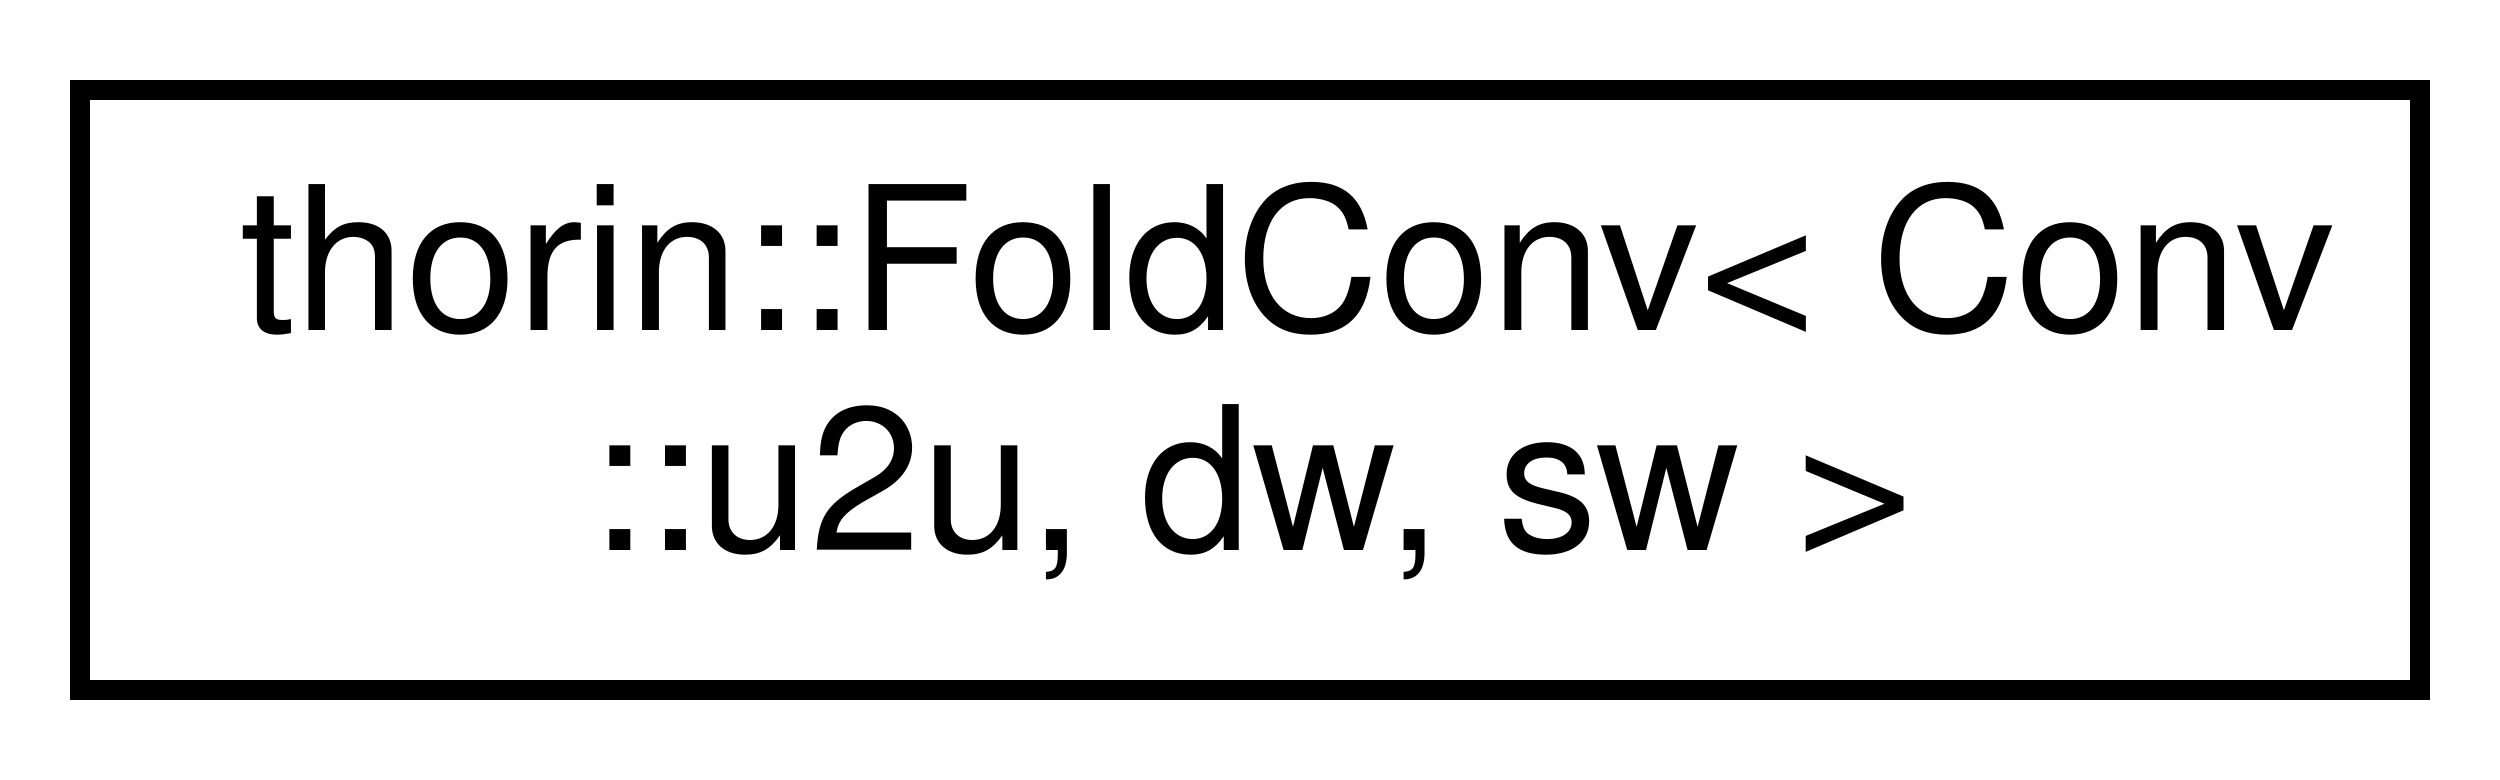
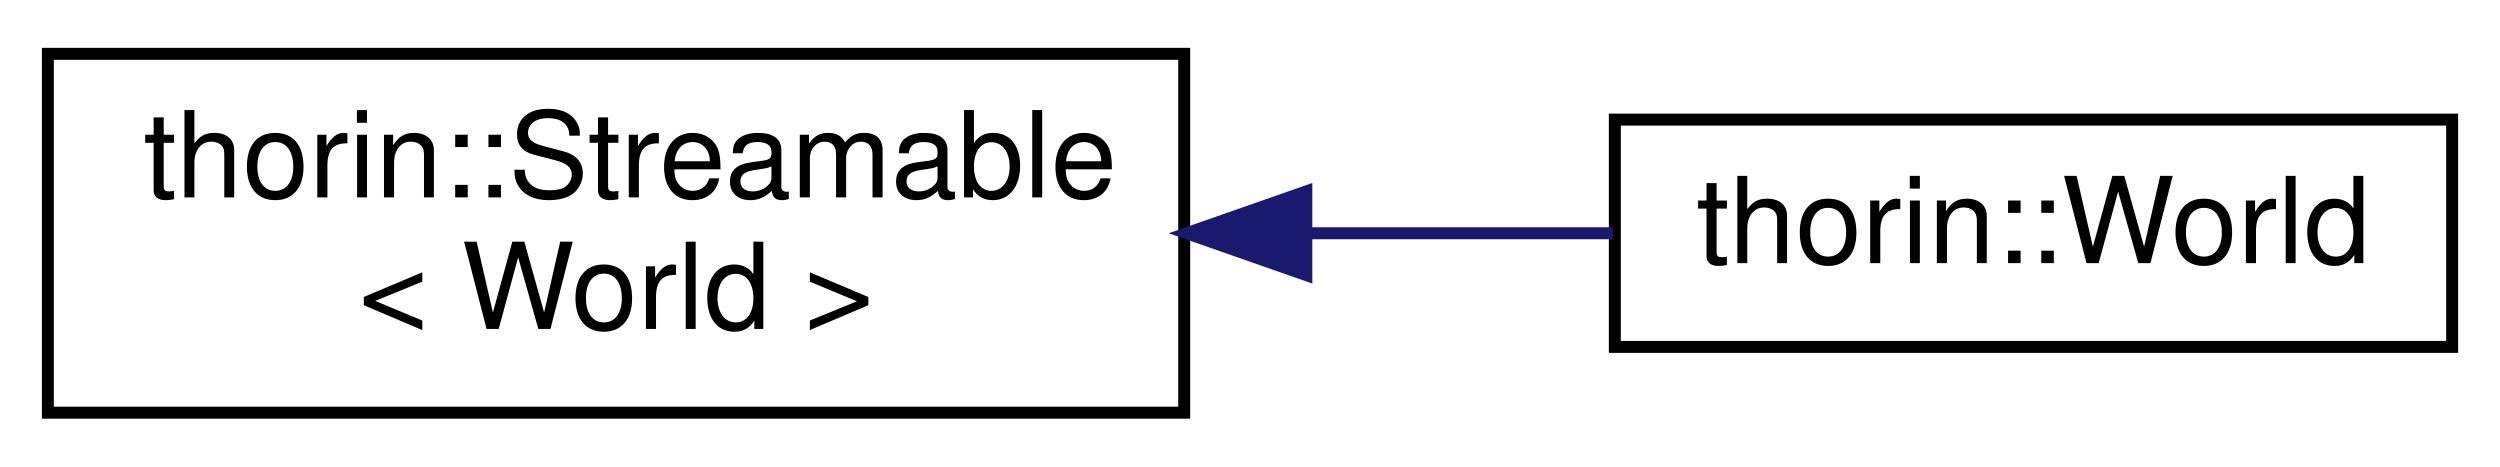
- <svg xmlns="http://www.w3.org/2000/svg" xmlns:xlink="http://www.w3.org/1999/xlink" width="125pt" height="39pt" viewBox="0.00 0.00 125.00 39.00">
+ <svg xmlns="http://www.w3.org/2000/svg" xmlns:xlink="http://www.w3.org/1999/xlink" width="209pt" height="39pt" viewBox="0.00 0.00 209.00 39.00">
  <g id="graph0" class="graph" transform="scale(1 1) rotate(0) translate(4 35)">
    <g id="node1" class="node">
      <g id="a_node1">
-         <a xlink:href="structthorin_1_1FoldConv_3_01Conv_1_1u2u_00_01dw_00_01sw_01_4.html" target="_top" xlink:title=" ">
-           <polygon fill="none" stroke="black" points="0,-0.5 0,-30.5 117,-30.5 117,-0.5 0,-0.5" />
-           <text text-anchor="start" x="8" y="-18.5" font-family="Helvetica,sans-Serif" font-size="10.00">thorin::FoldConv&lt; Conv</text>
-           <text text-anchor="middle" x="58.5" y="-7.5" font-family="Helvetica,sans-Serif" font-size="10.00">::u2u, dw, sw &gt;</text>
+         <a xlink:href="classthorin_1_1Streamable.html" target="_top" xlink:title=" ">
+           <polygon fill="none" stroke="black" points="0,-0.5 0,-30.5 95,-30.5 95,-0.5 0,-0.5" />
+           <text text-anchor="start" x="8" y="-18.5" font-family="Helvetica,sans-Serif" font-size="10.00">thorin::Streamable</text>
+           <text text-anchor="middle" x="47.5" y="-7.5" font-family="Helvetica,sans-Serif" font-size="10.00">&lt; World &gt;</text>
        </a>
      </g>
    </g>
+     <g id="node2" class="node">
+       <g id="a_node2">
+         <a xlink:href="classthorin_1_1World.html" target="_top" xlink:title="The World represents the whole program and manages creation of Thorin nodes (Defs).">
+           <polygon fill="none" stroke="black" points="131,-6 131,-25 201,-25 201,-6 131,-6" />
+           <text text-anchor="middle" x="166" y="-13" font-family="Helvetica,sans-Serif" font-size="10.00">thorin::World</text>
+         </a>
+       </g>
+     </g>
+     <g id="edge1" class="edge">
+       <path fill="none" stroke="midnightblue" d="M105.37,-15.5C114.07,-15.5 122.82,-15.5 130.83,-15.5" />
+       <polygon fill="midnightblue" stroke="midnightblue" points="105.21,-12 95.21,-15.5 105.21,-19 105.21,-12" />
+     </g>
  </g>
</svg>
